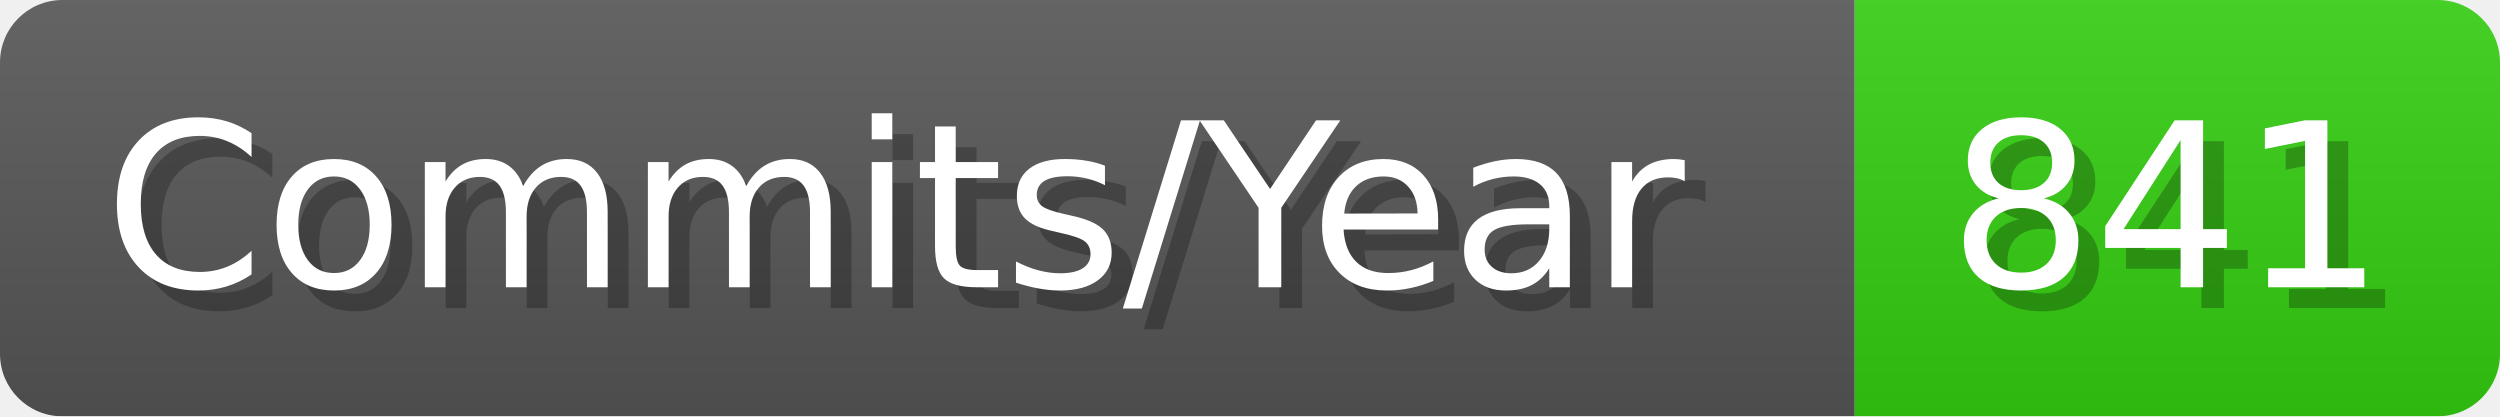
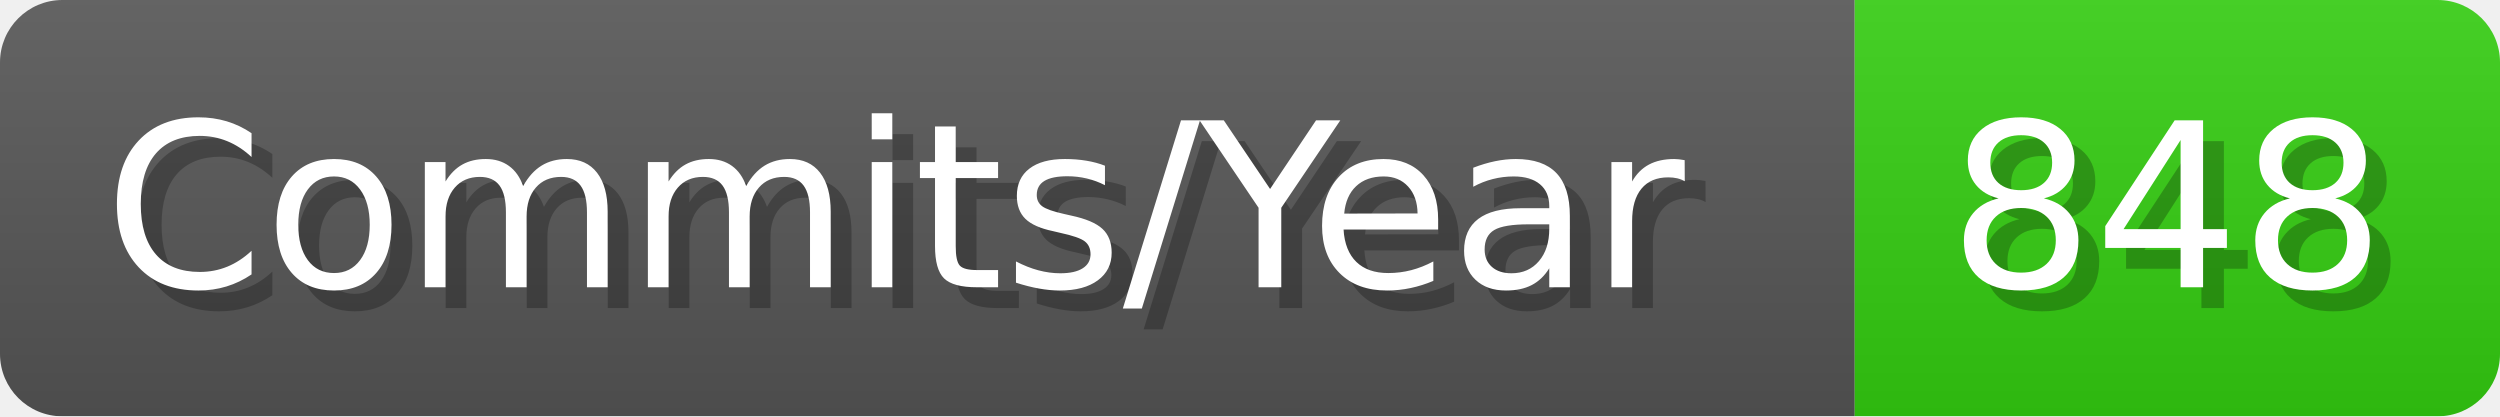
- <svg xmlns="http://www.w3.org/2000/svg" width="120.1" height="20" viewBox="0 0 1201 200" role="img" aria-label="Commits/Year: 841">
+ <svg xmlns="http://www.w3.org/2000/svg" width="120.1" height="20" viewBox="0 0 1201 200" role="img" aria-label="Commits/Year: 848">
  <linearGradient id="aUPdi" x2="0" y2="100%">
    <stop offset="0" stop-opacity=".1" stop-color="#EEE" />
    <stop offset="1" stop-opacity=".1" />
  </linearGradient>
  <mask id="WfAiQ">
    <rect width="1201" height="200" rx="30" fill="#FFF" />
  </mask>
  <g mask="url(#WfAiQ)">
    <rect width="891" height="200" fill="#555" />
    <rect width="310" height="200" fill="#3C1" x="891" />
    <rect width="1201" height="200" fill="url(#aUPdi)" />
  </g>
  <g aria-hidden="true" fill="#fff" text-anchor="start" font-family="Verdana,DejaVu Sans,sans-serif" font-size="110">
    <text x="60" y="148" textLength="791" fill="#000" opacity="0.25">Commits/Year</text>
    <text x="50" y="138" textLength="791">Commits/Year</text>
-     <text x="946" y="148" textLength="210" fill="#000" opacity="0.25">841</text>
-     <text x="936" y="138" textLength="210">841</text>
+     <text x="946" y="148" textLength="210" fill="#000" opacity="0.25">848</text>
+     <text x="936" y="138" textLength="210">848</text>
  </g>
</svg>
